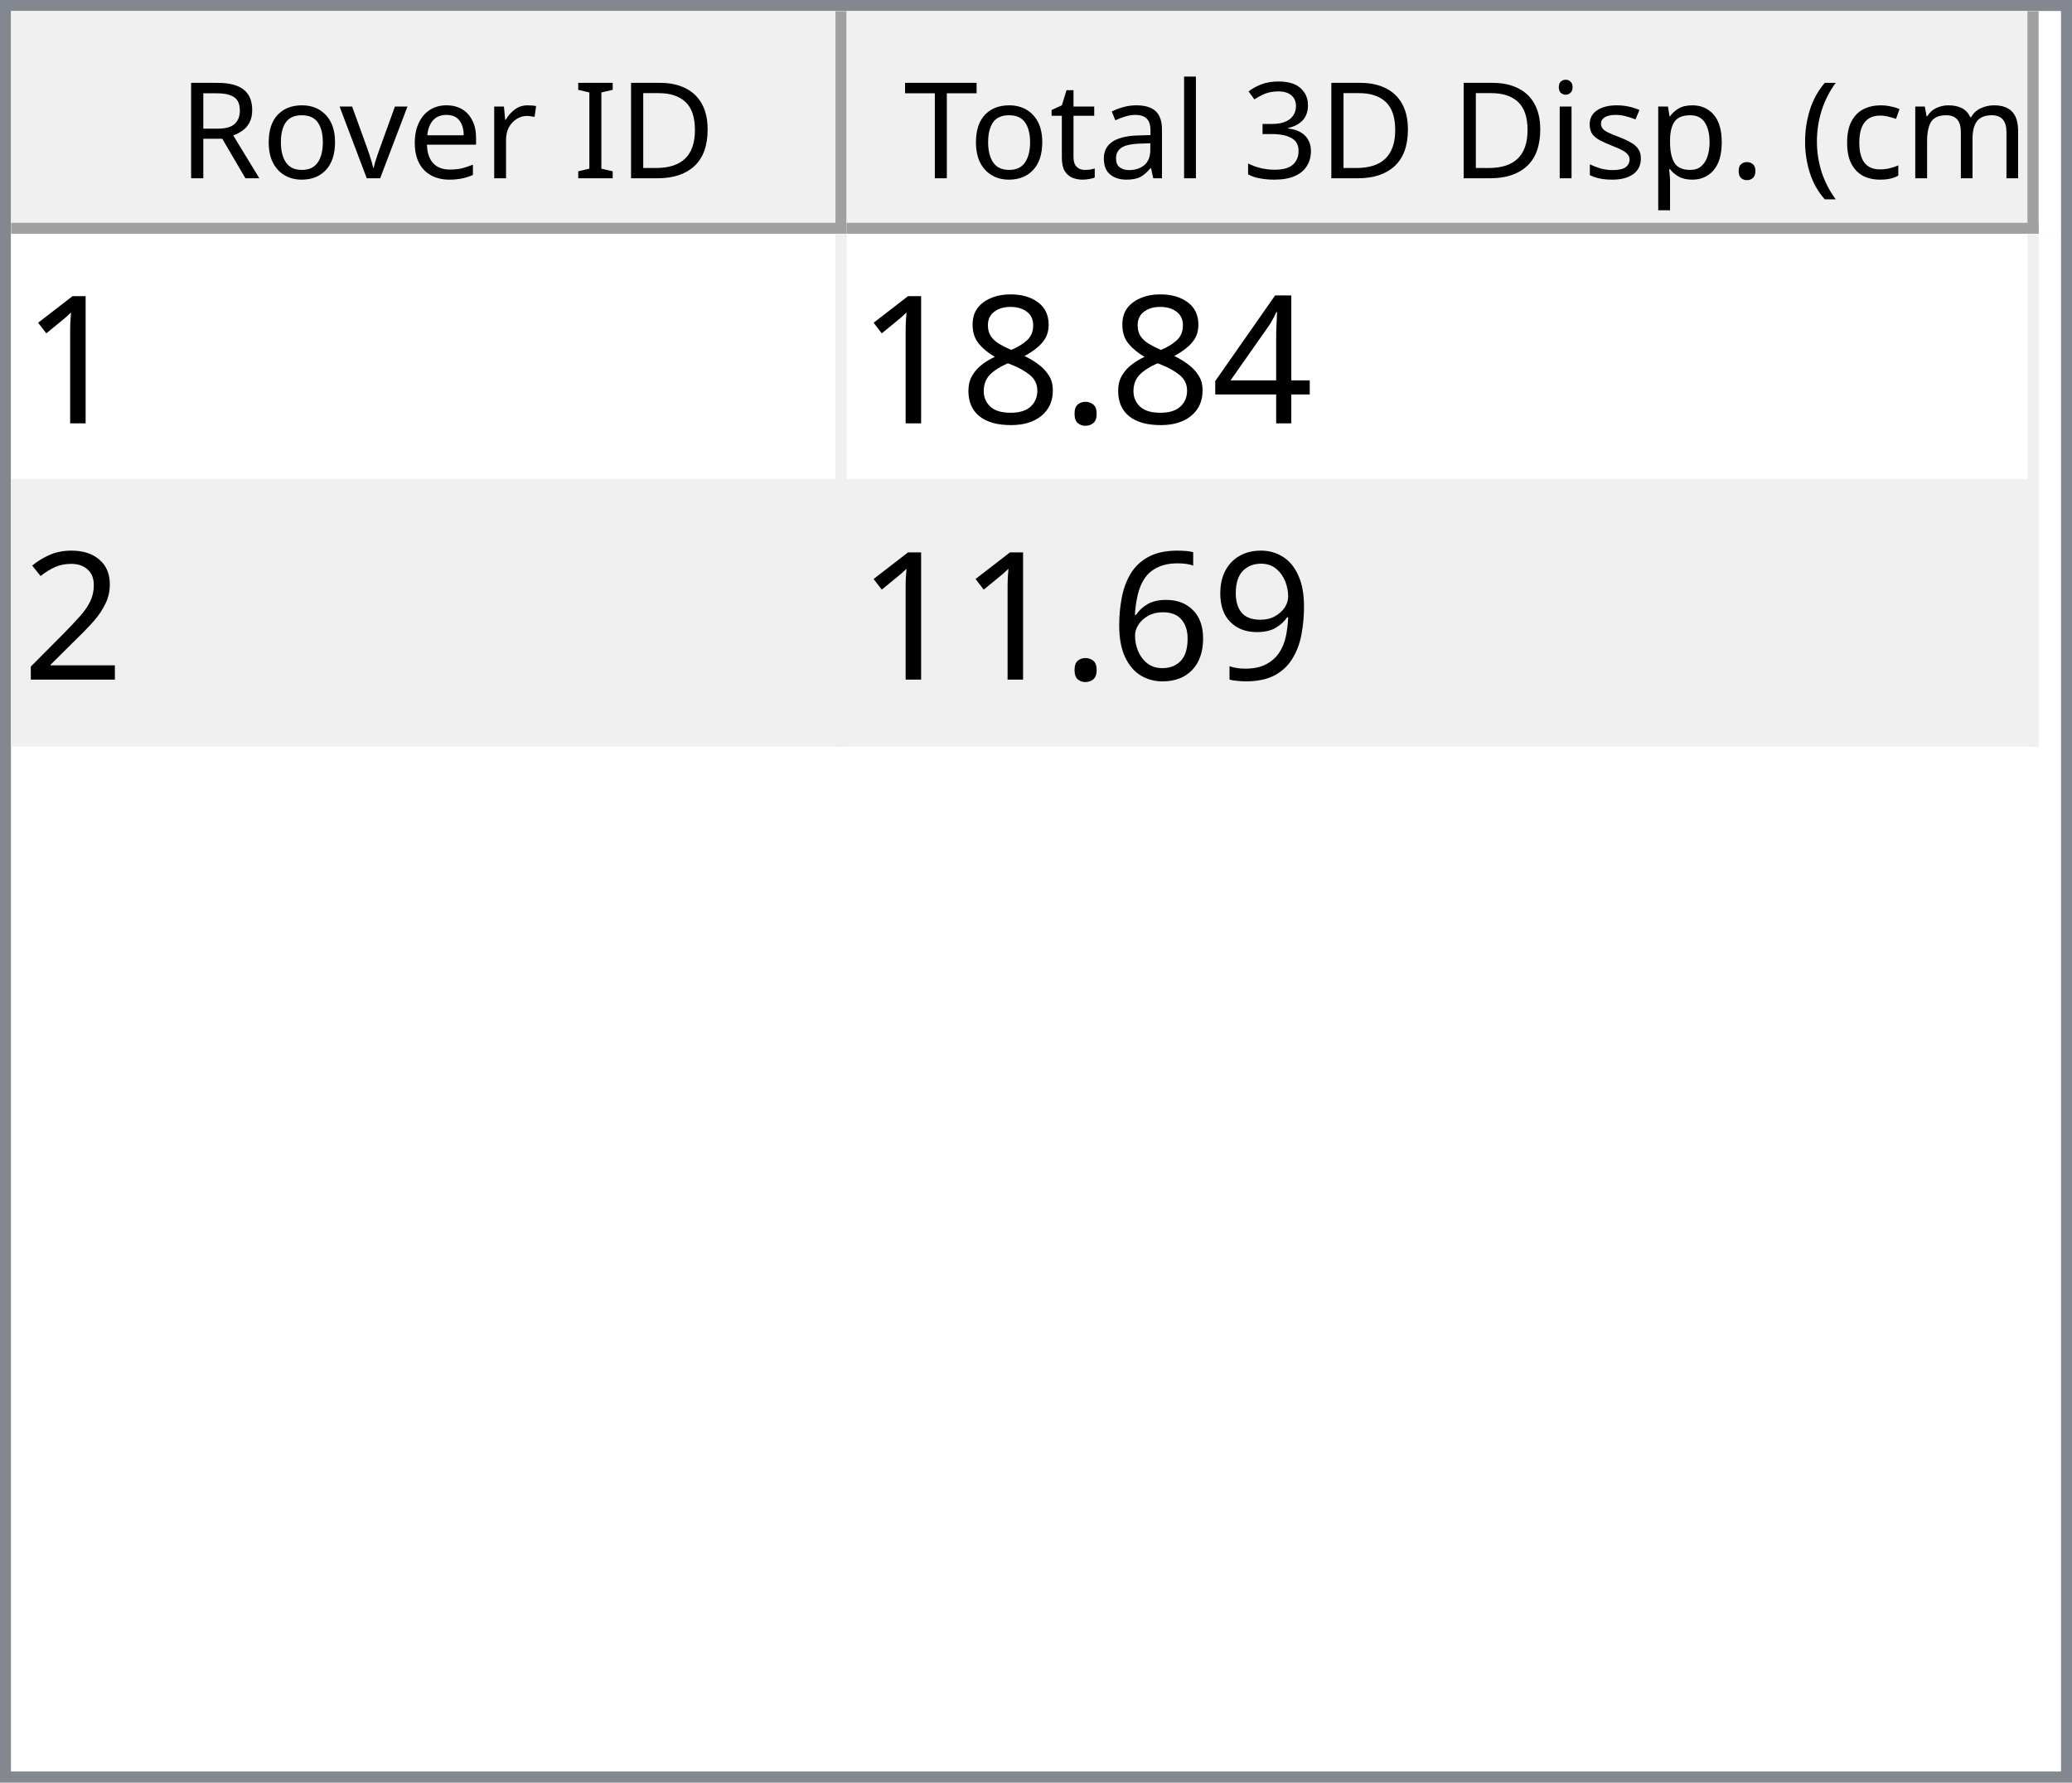
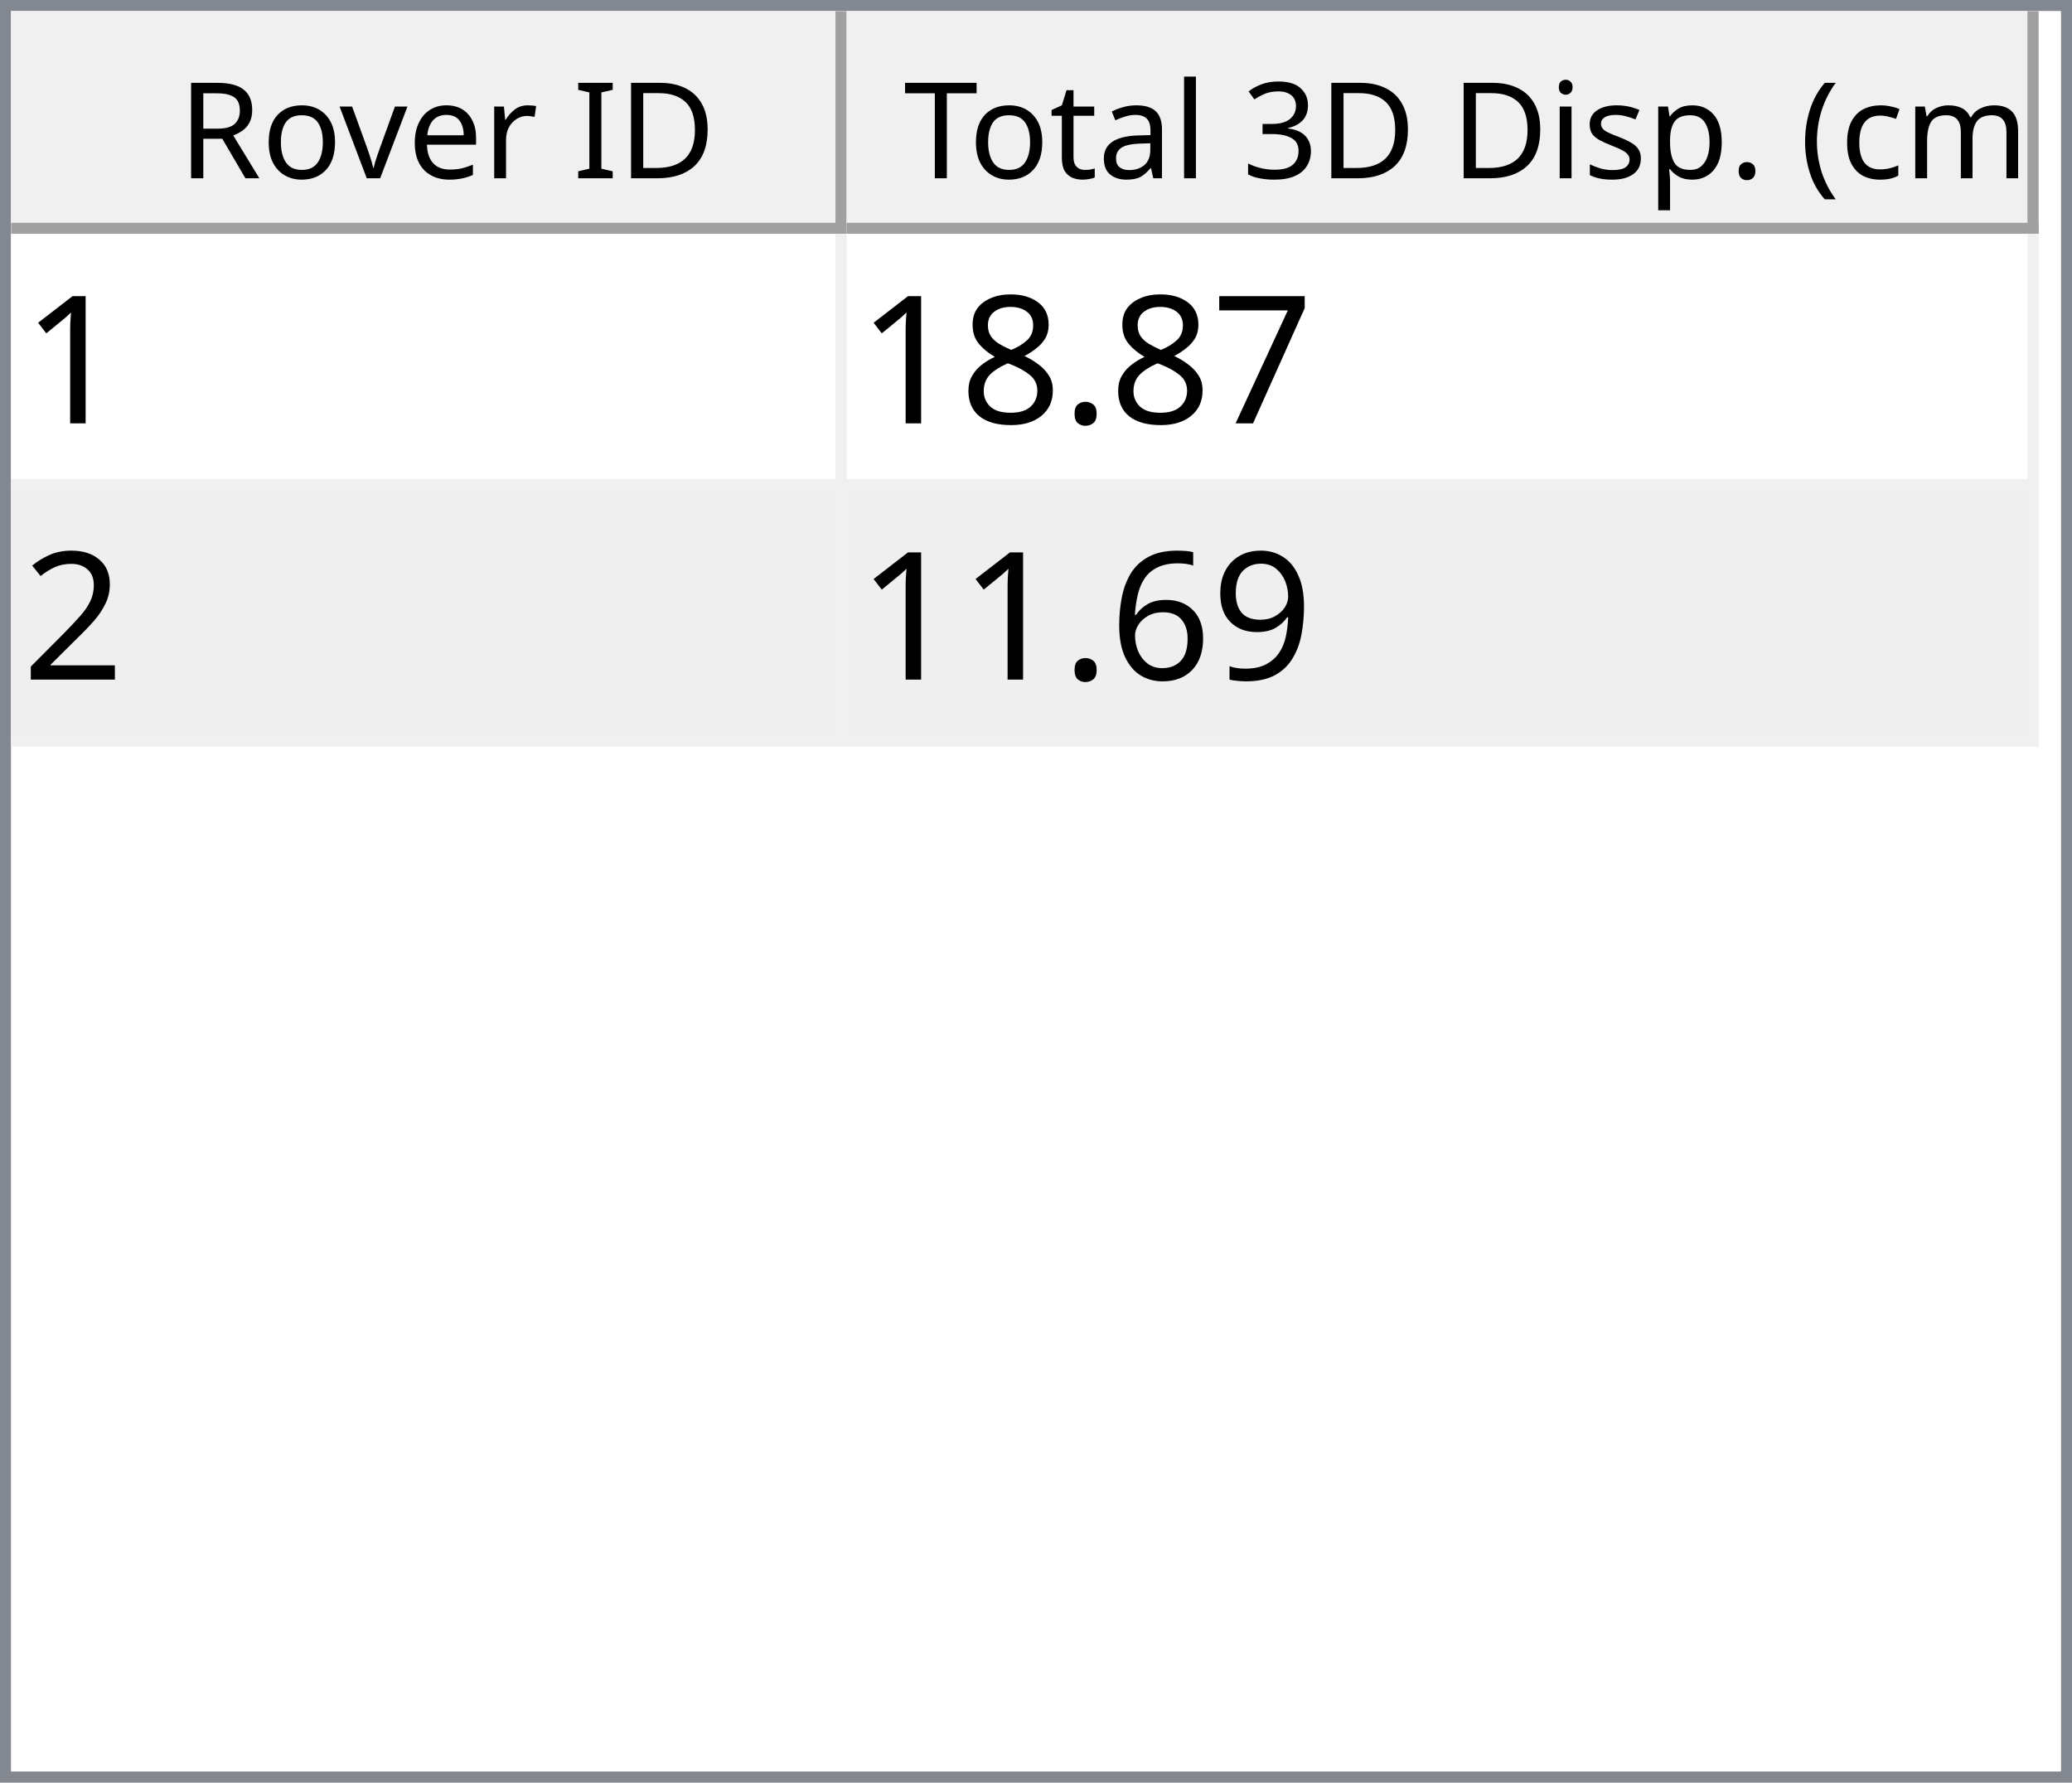
<svg xmlns="http://www.w3.org/2000/svg" style="fill-opacity:1; color-rendering:auto; color-interpolation:auto; text-rendering:auto; stroke:black; stroke-linecap:square; stroke-miterlimit:10; shape-rendering:auto; stroke-opacity:1; fill:black; stroke-dasharray:none; font-weight:normal; stroke-width:1; font-family:'Dialog'; font-style:normal; stroke-linejoin:miter; font-size:12px; stroke-dashoffset:0; image-rendering:auto;" width="186" height="160">
  <defs id="genericDefs" />
  <g>
    <defs id="defs1">
      <clipPath clipPathUnits="userSpaceOnUse" id="clipPath1">
        <path d="M0 0 L186 0 L186 160 L0 160 L0 0 Z" />
      </clipPath>
      <clipPath clipPathUnits="userSpaceOnUse" id="clipPath2">
        <path d="M0 0 L0 160 L186 160 L186 0 Z" />
      </clipPath>
      <clipPath clipPathUnits="userSpaceOnUse" id="clipPath3">
        <path d="M0 0 L0 20 L184 20 L184 0 Z" />
      </clipPath>
      <clipPath clipPathUnits="userSpaceOnUse" id="clipPath4">
        <path d="M0 0 L0 20 L75 20 L75 0 Z" />
      </clipPath>
      <clipPath clipPathUnits="userSpaceOnUse" id="clipPath5">
        <path d="M1 1 L1 19 L74 19 L74 1 Z" />
      </clipPath>
      <clipPath clipPathUnits="userSpaceOnUse" id="clipPath6">
        <path d="M0 0 L0 18 L73 18 L73 0 Z" />
      </clipPath>
      <clipPath clipPathUnits="userSpaceOnUse" id="clipPath7">
        <path d="M-0.5 -0.5 L-0.5 19.5 L74.5 19.5 L74.5 -0.5 Z" />
      </clipPath>
      <clipPath clipPathUnits="userSpaceOnUse" id="clipPath8">
        <path d="M0 0 L0 20 L107 20 L107 0 Z" />
      </clipPath>
      <clipPath clipPathUnits="userSpaceOnUse" id="clipPath9">
        <path d="M1 1 L1 19 L106 19 L106 1 Z" />
      </clipPath>
      <clipPath clipPathUnits="userSpaceOnUse" id="clipPath10">
        <path d="M0 0 L0 18 L105 18 L105 0 Z" />
      </clipPath>
      <clipPath clipPathUnits="userSpaceOnUse" id="clipPath11">
        <path d="M-0.5 -0.5 L-0.5 19.5 L106.5 19.5 L106.5 -0.5 Z" />
      </clipPath>
      <clipPath clipPathUnits="userSpaceOnUse" id="clipPath12">
        <path d="M0 0 L0 138 L184 138 L184 0 Z" />
      </clipPath>
      <clipPath clipPathUnits="userSpaceOnUse" id="clipPath13">
        <path d="M0 0 L0 46 L182 46 L182 0 Z" />
      </clipPath>
      <clipPath clipPathUnits="userSpaceOnUse" id="clipPath14">
        <path d="M-0.5 -0.5 L-0.5 45.5 L181.5 45.5 L181.5 -0.5 Z" />
      </clipPath>
      <clipPath clipPathUnits="userSpaceOnUse" id="clipPath15">
        <path d="M0 0 L0 22 L74 22 L74 0 Z" />
      </clipPath>
      <clipPath clipPathUnits="userSpaceOnUse" id="clipPath16">
        <path d="M0 0 L0 22 L106 22 L106 0 Z" />
      </clipPath>
      <font horiz-adv-x="64.551" id="font1">
        <font-face ascent="107.91" descent="25.098" units-per-em="100" style="font-style:normal; font-family:Segoe UI; font-weight:normal;" />
        <missing-glyph horiz-adv-x="64.551" d="M8.109 0 L8.109 68.266 L56.453 68.266 L56.453 0 L8.109 0 ZM15.328 7.234 L49.219 7.234 L49.219 61.031 L15.328 61.031 L15.328 7.234 Z" />
        <glyph unicode="D" horiz-adv-x="70.117" d="M9.188 0 L9.188 70.016 L28.516 70.016 Q65.531 70.016 65.531 35.891 Q65.531 19.672 55.25 9.836 Q44.969 0 27.734 0 L9.188 0 ZM17.391 62.594 L17.391 7.422 L27.828 7.422 Q41.609 7.422 49.273 14.797 Q56.938 22.172 56.938 35.688 Q56.938 62.594 28.328 62.594 L17.391 62.594 Z" />
        <glyph unicode="I" horiz-adv-x="26.611" d="M17.391 0 L9.188 0 L9.188 70.016 L17.391 70.016 L17.391 0 Z" />
        <glyph unicode=" " horiz-adv-x="27.393" d="" />
        <glyph unicode="r" horiz-adv-x="34.766" d="M34.188 41.891 Q32.078 43.5 28.125 43.5 Q23 43.5 19.555 38.672 Q16.109 33.844 16.109 25.484 L16.109 0 L8.109 0 L8.109 50 L16.109 50 L16.109 39.703 L16.312 39.703 Q18.016 44.969 21.531 47.922 Q25.047 50.875 29.391 50.875 Q32.516 50.875 34.188 50.203 L34.188 41.891 Z" />
        <glyph unicode="e" horiz-adv-x="52.295" d="M48.297 23 L12.984 23 Q13.188 14.656 17.484 10.109 Q21.781 5.562 29.297 5.562 Q37.75 5.562 44.828 11.141 L44.828 3.609 Q38.234 -1.172 27.391 -1.172 Q16.797 -1.172 10.742 5.641 Q4.688 12.453 4.688 24.812 Q4.688 36.469 11.305 43.82 Q17.922 51.172 27.734 51.172 Q37.547 51.172 42.922 44.828 Q48.297 38.484 48.297 27.203 L48.297 23 ZM40.094 29.781 Q40.047 36.719 36.75 40.578 Q33.453 44.438 27.594 44.438 Q21.922 44.438 17.969 40.383 Q14.016 36.328 13.094 29.781 L40.094 29.781 Z" />
        <glyph unicode="v" horiz-adv-x="47.9" d="M47.406 50 L27.484 0 L19.625 0 L0.688 50 L9.469 50 L22.172 13.672 Q23.578 9.672 23.922 6.688 L24.125 6.688 Q24.609 10.453 25.688 13.484 L38.969 50 L47.406 50 Z" />
        <glyph unicode="o" horiz-adv-x="58.594" d="M29 -1.172 Q17.922 -1.172 11.305 5.836 Q4.688 12.844 4.688 24.422 Q4.688 37.016 11.57 44.094 Q18.453 51.172 30.172 51.172 Q41.359 51.172 47.633 44.289 Q53.906 37.406 53.906 25.203 Q53.906 13.234 47.141 6.031 Q40.375 -1.172 29 -1.172 ZM29.594 44.438 Q21.875 44.438 17.383 39.188 Q12.891 33.938 12.891 24.703 Q12.891 15.828 17.43 10.695 Q21.969 5.562 29.594 5.562 Q37.359 5.562 41.531 10.594 Q45.703 15.625 45.703 24.906 Q45.703 34.281 41.531 39.359 Q37.359 44.438 29.594 44.438 Z" />
        <glyph unicode="R" horiz-adv-x="59.814" d="M59.375 0 L49.609 0 L37.891 19.625 Q36.281 22.359 34.766 24.289 Q33.25 26.219 31.664 27.438 Q30.078 28.656 28.25 29.219 Q26.422 29.781 24.125 29.781 L17.391 29.781 L17.391 0 L9.188 0 L9.188 70.016 L30.078 70.016 Q34.672 70.016 38.555 68.867 Q42.438 67.719 45.289 65.375 Q48.141 63.031 49.758 59.547 Q51.375 56.062 51.375 51.375 Q51.375 47.703 50.273 44.656 Q49.172 41.609 47.148 39.211 Q45.125 36.812 42.266 35.133 Q39.406 33.453 35.844 32.516 L35.844 32.328 Q37.594 31.547 38.891 30.547 Q40.188 29.547 41.359 28.18 Q42.531 26.812 43.68 25.078 Q44.828 23.344 46.234 21.047 L59.375 0 ZM17.391 62.594 L17.391 37.203 L28.516 37.203 Q31.594 37.203 34.203 38.133 Q36.812 39.062 38.719 40.797 Q40.625 42.531 41.703 45.047 Q42.781 47.562 42.781 50.688 Q42.781 56.297 39.141 59.445 Q35.5 62.594 28.609 62.594 L17.391 62.594 Z" />
        <glyph unicode=")" horiz-adv-x="30.176" d="M8.297 -15.922 L1.172 -15.922 Q16.406 2.344 16.406 26.812 Q16.406 51.469 1.078 70.016 L8.297 70.016 Q23.531 52.156 23.531 26.703 Q23.531 1.375 8.297 -15.922 Z" />
        <glyph unicode="m" horiz-adv-x="86.133" d="M79.109 0 L71.094 0 L71.094 28.719 Q71.094 37.016 68.531 40.727 Q65.969 44.438 59.906 44.438 Q54.781 44.438 51.195 39.75 Q47.609 35.062 47.609 28.516 L47.609 0 L39.594 0 L39.594 29.688 Q39.594 44.438 28.219 44.438 Q22.953 44.438 19.531 40.016 Q16.109 35.594 16.109 28.516 L16.109 0 L8.109 0 L8.109 50 L16.109 50 L16.109 42.094 L16.312 42.094 Q21.625 51.172 31.844 51.172 Q36.969 51.172 40.773 48.312 Q44.578 45.453 46 40.828 Q51.562 51.172 62.594 51.172 Q79.109 51.172 79.109 30.812 L79.109 0 Z" />
        <glyph unicode="c" horiz-adv-x="46.191" d="M42.188 2.297 Q36.422 -1.172 28.516 -1.172 Q17.828 -1.172 11.258 5.789 Q4.688 12.75 4.688 23.828 Q4.688 36.188 11.766 43.68 Q18.844 51.172 30.672 51.172 Q37.25 51.172 42.281 48.734 L42.281 40.531 Q36.719 44.438 30.375 44.438 Q22.703 44.438 17.797 38.945 Q12.891 33.453 12.891 24.516 Q12.891 15.719 17.508 10.641 Q22.125 5.562 29.891 5.562 Q36.422 5.562 42.188 9.906 L42.188 2.297 Z" />
        <glyph unicode="(" horiz-adv-x="30.176" d="M29.109 -15.922 L21.969 -15.922 Q6.844 1.375 6.844 26.703 Q6.844 52.156 21.969 70.016 L29.203 70.016 Q13.875 51.469 13.875 26.812 Q13.875 2.344 29.109 -15.922 Z" />
        <glyph unicode="." horiz-adv-x="21.68" d="M10.891 -1.078 Q8.641 -1.078 7.055 0.539 Q5.469 2.156 5.469 4.391 Q5.469 6.641 7.055 8.273 Q8.641 9.906 10.891 9.906 Q13.188 9.906 14.797 8.273 Q16.406 6.641 16.406 4.391 Q16.406 2.156 14.797 0.539 Q13.188 -1.078 10.891 -1.078 Z" />
        <glyph unicode="p" horiz-adv-x="58.789" d="M16.312 7.234 L16.109 7.234 L16.109 -23 L8.109 -23 L8.109 50 L16.109 50 L16.109 41.219 L16.312 41.219 Q22.219 51.172 33.594 51.172 Q43.266 51.172 48.688 44.461 Q54.109 37.75 54.109 26.469 Q54.109 13.922 48 6.375 Q41.891 -1.172 31.297 -1.172 Q21.578 -1.172 16.312 7.234 ZM16.109 27.391 L16.109 20.406 Q16.109 14.203 20.141 9.883 Q24.172 5.562 30.375 5.562 Q37.641 5.562 41.773 11.133 Q45.906 16.703 45.906 26.609 Q45.906 34.969 42.047 39.703 Q38.188 44.438 31.594 44.438 Q24.609 44.438 20.359 39.578 Q16.109 34.719 16.109 27.391 Z" />
        <glyph unicode="s" horiz-adv-x="42.432" d="M5.078 1.812 L5.078 10.406 Q11.625 5.562 19.484 5.562 Q30.031 5.562 30.031 12.594 Q30.031 14.594 29.125 15.992 Q28.219 17.391 26.68 18.461 Q25.141 19.531 23.07 20.383 Q21 21.234 18.609 22.172 Q15.281 23.484 12.766 24.828 Q10.25 26.172 8.57 27.859 Q6.891 29.547 6.031 31.695 Q5.172 33.844 5.172 36.719 Q5.172 40.234 6.789 42.945 Q8.406 45.656 11.086 47.484 Q13.766 49.312 17.211 50.242 Q20.656 51.172 24.312 51.172 Q30.812 51.172 35.938 48.922 L35.938 40.828 Q30.422 44.438 23.25 44.438 Q21 44.438 19.195 43.922 Q17.391 43.406 16.094 42.477 Q14.797 41.547 14.086 40.258 Q13.375 38.969 13.375 37.406 Q13.375 35.453 14.086 34.133 Q14.797 32.812 16.164 31.789 Q17.531 30.766 19.484 29.938 Q21.438 29.109 23.922 28.125 Q27.25 26.859 29.883 25.516 Q32.516 24.172 34.375 22.484 Q36.234 20.797 37.234 18.602 Q38.234 16.406 38.234 13.375 Q38.234 9.672 36.602 6.938 Q34.969 4.203 32.234 2.398 Q29.5 0.594 25.93 -0.289 Q22.359 -1.172 18.453 -1.172 Q10.75 -1.172 5.078 1.812 Z" />
        <glyph unicode="i" horiz-adv-x="24.219" d="M12.203 62.703 Q10.062 62.703 8.547 64.164 Q7.031 65.625 7.031 67.875 Q7.031 70.125 8.547 71.609 Q10.062 73.094 12.203 73.094 Q14.406 73.094 15.945 71.609 Q17.484 70.125 17.484 67.875 Q17.484 65.719 15.945 64.211 Q14.406 62.703 12.203 62.703 ZM16.109 0 L8.109 0 L8.109 50 L16.109 50 L16.109 0 Z" />
        <glyph unicode="3" horiz-adv-x="53.906" d="M46.531 19.828 Q46.531 15.094 44.75 11.211 Q42.969 7.328 39.719 4.57 Q36.469 1.812 31.93 0.297 Q27.391 -1.219 21.922 -1.219 Q11.922 -1.219 6 2.594 L6 11.188 Q13.094 5.609 22.219 5.609 Q25.875 5.609 28.828 6.539 Q31.781 7.469 33.906 9.227 Q36.031 10.984 37.18 13.477 Q38.328 15.969 38.328 19.094 Q38.328 32.812 18.797 32.812 L12.984 32.812 L12.984 39.594 L18.5 39.594 Q35.797 39.594 35.797 52.484 Q35.797 64.406 22.609 64.406 Q15.188 64.406 8.688 59.422 L8.688 67.188 Q15.375 71.188 24.609 71.188 Q29 71.188 32.57 69.969 Q36.141 68.75 38.68 66.555 Q41.219 64.359 42.609 61.281 Q44 58.203 44 54.5 Q44 40.672 30.031 36.719 L30.031 36.531 Q33.594 36.141 36.625 34.797 Q39.656 33.453 41.852 31.305 Q44.047 29.156 45.289 26.25 Q46.531 23.344 46.531 19.828 Z" />
        <glyph unicode="l" horiz-adv-x="24.219" d="M16.109 0 L8.109 0 L8.109 74.031 L16.109 74.031 L16.109 0 Z" />
        <glyph unicode="a" horiz-adv-x="50.879" d="M43.891 0 L35.891 0 L35.891 7.812 L35.688 7.812 Q30.469 -1.172 20.312 -1.172 Q12.844 -1.172 8.617 2.781 Q4.391 6.734 4.391 13.281 Q4.391 27.297 20.906 29.594 L35.891 31.688 Q35.891 44.438 25.594 44.438 Q16.547 44.438 9.281 38.281 L9.281 46.484 Q16.656 51.172 26.266 51.172 Q43.891 51.172 43.891 32.516 L43.891 0 ZM35.891 25.297 L23.828 23.641 Q18.266 22.859 15.43 20.875 Q12.594 18.891 12.594 13.875 Q12.594 10.203 15.211 7.883 Q17.828 5.562 22.172 5.562 Q28.125 5.562 32.008 9.742 Q35.891 13.922 35.891 20.312 L35.891 25.297 Z" />
        <glyph unicode="t" horiz-adv-x="33.887" d="M31.297 0.484 Q28.469 -1.078 23.828 -1.078 Q10.688 -1.078 10.688 13.578 L10.688 43.172 L2.094 43.172 L2.094 50 L10.688 50 L10.688 62.203 L18.703 64.797 L18.703 50 L31.297 50 L31.297 43.172 L18.703 43.172 L18.703 14.984 Q18.703 9.969 20.414 7.82 Q22.125 5.672 26.078 5.672 Q29.109 5.672 31.297 7.328 L31.297 0.484 Z" />
        <glyph unicode="T" horiz-adv-x="52.393" d="M50.594 62.594 L30.375 62.594 L30.375 0 L22.172 0 L22.172 62.594 L2 62.594 L2 70.016 L50.594 70.016 L50.594 62.594 Z" />
      </font>
      <font horiz-adv-x="75.0" id="font2">
        <font-face ascent="100.537" descent="21.973" units-per-em="100" style="font-style:normal; font-family:sans-serif; font-weight:normal;" />
        <missing-glyph horiz-adv-x="75.0" d="M12.5 0 L12.5 62.5 L62.5 62.5 L62.5 0 L12.5 0 ZM14.062 1.562 L60.938 1.562 L60.938 60.938 L14.062 60.938 L14.062 1.562 Z" />
        <glyph unicode="1" horiz-adv-x="55.615" d="M37.25 0 L28.469 0 L28.469 56 Q25.297 52.984 20.141 49.953 Q14.984 46.922 10.891 45.406 L10.891 53.906 Q18.266 57.375 23.781 62.305 Q29.297 67.234 31.594 71.875 L37.25 71.875 L37.25 0 Z" />
-         <glyph unicode="4" horiz-adv-x="55.615" d="M32.328 0 L32.328 17.141 L1.266 17.141 L1.266 25.203 L33.938 71.578 L41.109 71.578 L41.109 25.203 L50.781 25.203 L50.781 17.141 L41.109 17.141 L41.109 0 L32.328 0 ZM32.328 25.203 L32.328 57.469 L9.906 25.203 L32.328 25.203 Z" />
+         <glyph unicode="7" horiz-adv-x="55.615" d="M4.734 62.203 L4.734 70.656 L51.078 70.656 L51.078 63.812 Q44.234 56.547 37.523 44.484 Q30.812 32.422 27.156 19.672 Q24.516 10.688 23.781 0 L14.75 0 Q14.891 8.453 18.062 20.414 Q21.234 32.375 27.172 43.484 Q33.109 54.594 39.797 62.203 L4.734 62.203 Z" />
        <glyph unicode="." horiz-adv-x="27.783" d="M9.078 0 L9.078 10.016 L19.094 10.016 L19.094 0 L9.078 0 Z" />
        <glyph unicode="8" horiz-adv-x="55.615" d="M17.672 38.812 Q12.203 40.828 9.57 44.539 Q6.938 48.25 6.938 53.422 Q6.938 61.234 12.555 66.555 Q18.172 71.875 27.484 71.875 Q36.859 71.875 42.578 66.43 Q48.297 60.984 48.297 53.172 Q48.297 48.188 45.68 44.508 Q43.062 40.828 37.75 38.812 Q44.344 36.672 47.781 31.883 Q51.219 27.094 51.219 20.453 Q51.219 11.281 44.727 5.031 Q38.234 -1.219 27.641 -1.219 Q17.047 -1.219 10.547 5.055 Q4.047 11.328 4.047 20.703 Q4.047 27.688 7.594 32.398 Q11.141 37.109 17.672 38.812 ZM15.922 53.719 Q15.922 48.641 19.195 45.414 Q22.469 42.188 27.688 42.188 Q32.766 42.188 36.016 45.383 Q39.266 48.578 39.266 53.219 Q39.266 58.062 35.914 61.359 Q32.562 64.656 27.594 64.656 Q22.562 64.656 19.242 61.43 Q15.922 58.203 15.922 53.719 ZM13.094 20.656 Q13.094 16.891 14.875 13.375 Q16.656 9.859 20.172 7.93 Q23.688 6 27.734 6 Q34.031 6 38.133 10.055 Q42.234 14.109 42.234 20.359 Q42.234 26.703 38.016 30.859 Q33.797 35.016 27.438 35.016 Q21.234 35.016 17.164 30.914 Q13.094 26.812 13.094 20.656 Z" />
        <glyph unicode="2" horiz-adv-x="55.615" d="M50.344 8.453 L50.344 0 L3.031 0 Q2.938 3.172 4.047 6.109 Q5.859 10.938 9.836 15.625 Q13.812 20.312 21.344 26.469 Q33.016 36.031 37.117 41.625 Q41.219 47.219 41.219 52.203 Q41.219 57.422 37.477 61.008 Q33.734 64.594 27.734 64.594 Q21.391 64.594 17.578 60.789 Q13.766 56.984 13.719 50.25 L4.688 51.172 Q5.609 61.281 11.664 66.578 Q17.719 71.875 27.938 71.875 Q38.234 71.875 44.242 66.164 Q50.25 60.453 50.25 52 Q50.25 47.703 48.492 43.555 Q46.734 39.406 42.656 34.812 Q38.578 30.219 29.109 22.219 Q21.188 15.578 18.945 13.211 Q16.703 10.844 15.234 8.453 L50.344 8.453 Z" />
        <glyph unicode="9" horiz-adv-x="55.615" d="M5.469 16.547 L13.922 17.328 Q14.984 11.375 18.016 8.688 Q21.047 6 25.781 6 Q29.828 6 32.883 7.859 Q35.938 9.719 37.891 12.82 Q39.844 15.922 41.164 21.195 Q42.484 26.469 42.484 31.938 Q42.484 32.516 42.438 33.688 Q39.797 29.5 35.234 26.883 Q30.672 24.266 25.344 24.266 Q16.453 24.266 10.305 30.711 Q4.156 37.156 4.156 47.703 Q4.156 58.594 10.578 65.234 Q17 71.875 26.656 71.875 Q33.641 71.875 39.43 68.117 Q45.219 64.359 48.219 57.398 Q51.219 50.438 51.219 37.25 Q51.219 23.531 48.242 15.406 Q45.266 7.281 39.383 3.031 Q33.5 -1.219 25.594 -1.219 Q17.188 -1.219 11.867 3.445 Q6.547 8.109 5.469 16.547 ZM41.453 48.141 Q41.453 55.719 37.43 60.156 Q33.406 64.594 27.734 64.594 Q21.875 64.594 17.531 59.812 Q13.188 55.031 13.188 47.406 Q13.188 40.578 17.312 36.305 Q21.438 32.031 27.484 32.031 Q33.594 32.031 37.523 36.305 Q41.453 40.578 41.453 48.141 Z" />
        <glyph unicode="6" horiz-adv-x="55.615" d="M49.75 54.047 L41.016 53.375 Q39.844 58.547 37.703 60.891 Q34.125 64.656 28.906 64.656 Q24.703 64.656 21.531 62.312 Q17.391 59.281 14.992 53.469 Q12.594 47.656 12.5 36.922 Q15.672 41.75 20.266 44.094 Q24.859 46.438 29.891 46.438 Q38.672 46.438 44.852 39.969 Q51.031 33.5 51.031 23.25 Q51.031 16.5 48.125 10.719 Q45.219 4.938 40.141 1.859 Q35.062 -1.219 28.609 -1.219 Q17.625 -1.219 10.695 6.859 Q3.766 14.938 3.766 33.5 Q3.766 54.25 11.422 63.672 Q18.109 71.875 29.438 71.875 Q37.891 71.875 43.289 67.141 Q48.688 62.406 49.75 54.047 ZM13.875 23.188 Q13.875 18.656 15.797 14.508 Q17.719 10.359 21.188 8.18 Q24.656 6 28.469 6 Q34.031 6 38.039 10.492 Q42.047 14.984 42.047 22.703 Q42.047 30.125 38.086 34.398 Q34.125 38.672 28.125 38.672 Q22.172 38.672 18.023 34.398 Q13.875 30.125 13.875 23.188 Z" />
      </font>
    </defs>
    <g style="fill:white; stroke:white;">
      <rect x="0" y="0" width="186" style="clip-path:url(#clipPath1); stroke:none;" height="160" />
    </g>
    <g style="fill:white; text-rendering:optimizeSpeed; color-rendering:optimizeSpeed; image-rendering:optimizeSpeed; shape-rendering:crispEdges; stroke:white; color-interpolation:sRGB;">
      <rect x="0" width="186" height="160" y="0" style="stroke:none;" />
      <path style="stroke:none;" d="M0 160 L186 160 L186 0 L0 0 Z" />
    </g>
    <g style="fill:rgb(240,240,240); font-family:'Segoe UI'; stroke:rgb(240,240,240);">
      <rect x="0" y="0" width="186" style="clip-path:url(#clipPath2); stroke:none;" height="160" />
    </g>
    <g style="fill:rgb(130,135,144); font-family:'Segoe UI'; stroke:rgb(130,135,144);">
      <path d="M0 0 L186 0 L186 160 L0 160 L0 0 ZM1 1 L185 1 L185 159 L1 159 L1 1 Z" style="fill-rule:evenodd; clip-path:url(#clipPath2); stroke:none;" />
    </g>
    <g style="fill:white; font-family:'Segoe UI'; stroke:white;" transform="translate(1,1)">
      <rect x="0" y="0" width="184" style="clip-path:url(#clipPath3); stroke:none;" height="20" />
    </g>
    <g style="fill:rgb(240,240,240); font-family:'Segoe UI'; stroke:rgb(240,240,240);" transform="translate(1,1)">
      <rect x="0" y="0" width="75" style="clip-path:url(#clipPath4); stroke:none;" height="20" />
    </g>
    <g style="font-family:'Segoe UI';" transform="translate(2,2)">
      <text x="14" xml:space="preserve" y="14" style="clip-path:url(#clipPath6); stroke:none;">Rover ID</text>
    </g>
    <g style="fill:rgb(160,160,160); font-family:'Segoe UI'; stroke:rgb(160,160,160); stroke-linejoin:bevel;" transform="translate(1.5,1.5)">
      <line x1="74" x2="74" y1="0" style="fill:none; clip-path:url(#clipPath7);" y2="19" />
    </g>
    <g style="fill:rgb(160,160,160); font-family:'Segoe UI'; stroke:rgb(160,160,160); stroke-linejoin:bevel;" transform="matrix(1,0,0,1,1,1) translate(0.5,0.5)">
      <line x1="0" x2="74" y1="19" style="fill:none; clip-path:url(#clipPath7);" y2="19" />
    </g>
    <g style="fill:rgb(240,240,240); font-family:'Segoe UI'; stroke:rgb(240,240,240);" transform="translate(76,1)">
      <rect x="0" y="0" width="107" style="clip-path:url(#clipPath8); stroke:none;" height="20" />
    </g>
    <g style="font-family:'Segoe UI';" transform="translate(77,2)">
      <text x="1" xml:space="preserve" y="14" style="clip-path:url(#clipPath10); stroke:none;"> Total 3D Disp. (cm)</text>
    </g>
    <g style="fill:rgb(160,160,160); font-family:'Segoe UI'; stroke:rgb(160,160,160); stroke-linejoin:bevel;" transform="translate(76.5,1.5)">
      <line x1="106" x2="106" y1="0" style="fill:none; clip-path:url(#clipPath11);" y2="19" />
    </g>
    <g style="fill:rgb(160,160,160); font-family:'Segoe UI'; stroke:rgb(160,160,160); stroke-linejoin:bevel;" transform="matrix(1,0,0,1,76,1) translate(0.5,0.5)">
      <line x1="0" x2="106" y1="19" style="fill:none; clip-path:url(#clipPath11);" y2="19" />
    </g>
    <g style="fill:white; font-family:'Segoe UI'; stroke:white;" transform="translate(1,21)">
      <rect x="0" y="0" width="184" style="clip-path:url(#clipPath12); stroke:none;" height="138" />
    </g>
    <g style="fill:rgb(240,240,240); font-size:16px; font-family:sans-serif; stroke:rgb(240,240,240);" transform="translate(1,21)">
      <rect x="0" y="0" width="182" style="clip-path:url(#clipPath13); stroke:none;" height="46" />
      <line transform="translate(0.5,0.5)" x1="0" x2="181" y1="22" style="clip-path:url(#clipPath14); fill:none; stroke-linejoin:bevel;" y2="22" />
    </g>
    <g transform="matrix(1,0,0,1,1,21) translate(0.5,0.5)" style="fill:rgb(240,240,240); font-size:16px; font-family:sans-serif; stroke:rgb(240,240,240); stroke-linejoin:bevel;">
      <line x1="0" x2="181" y1="45" style="fill:none; clip-path:url(#clipPath14);" y2="45" />
    </g>
    <g transform="matrix(1,0,0,1,1,21) translate(0.5,0.5)" style="fill:rgb(240,240,240); font-size:16px; font-family:sans-serif; stroke:rgb(240,240,240); stroke-linejoin:bevel;">
      <line x1="74" x2="74" y1="0" style="fill:none; clip-path:url(#clipPath14);" y2="45" />
    </g>
    <g transform="matrix(1,0,0,1,1,21) translate(0.5,0.5)" style="fill:rgb(240,240,240); font-size:16px; font-family:sans-serif; stroke:rgb(240,240,240); stroke-linejoin:bevel;">
      <line x1="181" x2="181" y1="0" style="fill:none; clip-path:url(#clipPath14);" y2="45" />
    </g>
    <g style="fill:white; font-size:16px; font-family:sans-serif; stroke:white;" transform="matrix(1,0,0,1,1,21)">
      <rect x="0" y="0" width="74" style="clip-path:url(#clipPath15); stroke:none;" height="22" />
      <text x="1" y="17" style="fill:black; clip-path:url(#clipPath15); stroke:none;" xml:space="preserve">1</text>
    </g>
    <g style="fill:white; font-size:16px; font-family:sans-serif; stroke:white;" transform="matrix(1,0,0,1,1,21) translate(75,0)">
      <rect x="0" y="0" width="106" style="clip-path:url(#clipPath16); stroke:none;" height="22" />
-       <text x="1" y="17" style="fill:black; clip-path:url(#clipPath16); stroke:none;" xml:space="preserve">18.84</text>
+       <text x="1" y="17" style="fill:black; clip-path:url(#clipPath16); stroke:none;" xml:space="preserve">18.87</text>
    </g>
    <g style="fill:rgb(239,239,239); font-size:16px; font-family:sans-serif; stroke:rgb(239,239,239);" transform="matrix(1,0,0,1,1,21) translate(0,23)">
      <rect x="0" y="0" width="74" style="clip-path:url(#clipPath15); stroke:none;" height="22" />
      <text x="1" y="17" style="fill:black; clip-path:url(#clipPath15); stroke:none;" xml:space="preserve">2</text>
    </g>
    <g style="fill:rgb(239,239,239); font-size:16px; font-family:sans-serif; stroke:rgb(239,239,239);" transform="matrix(1,0,0,1,1,21) translate(75,23)">
      <rect x="0" y="0" width="106" style="clip-path:url(#clipPath16); stroke:none;" height="22" />
      <text x="1" y="17" style="fill:black; clip-path:url(#clipPath16); stroke:none;" xml:space="preserve">11.69</text>
    </g>
  </g>
</svg>
